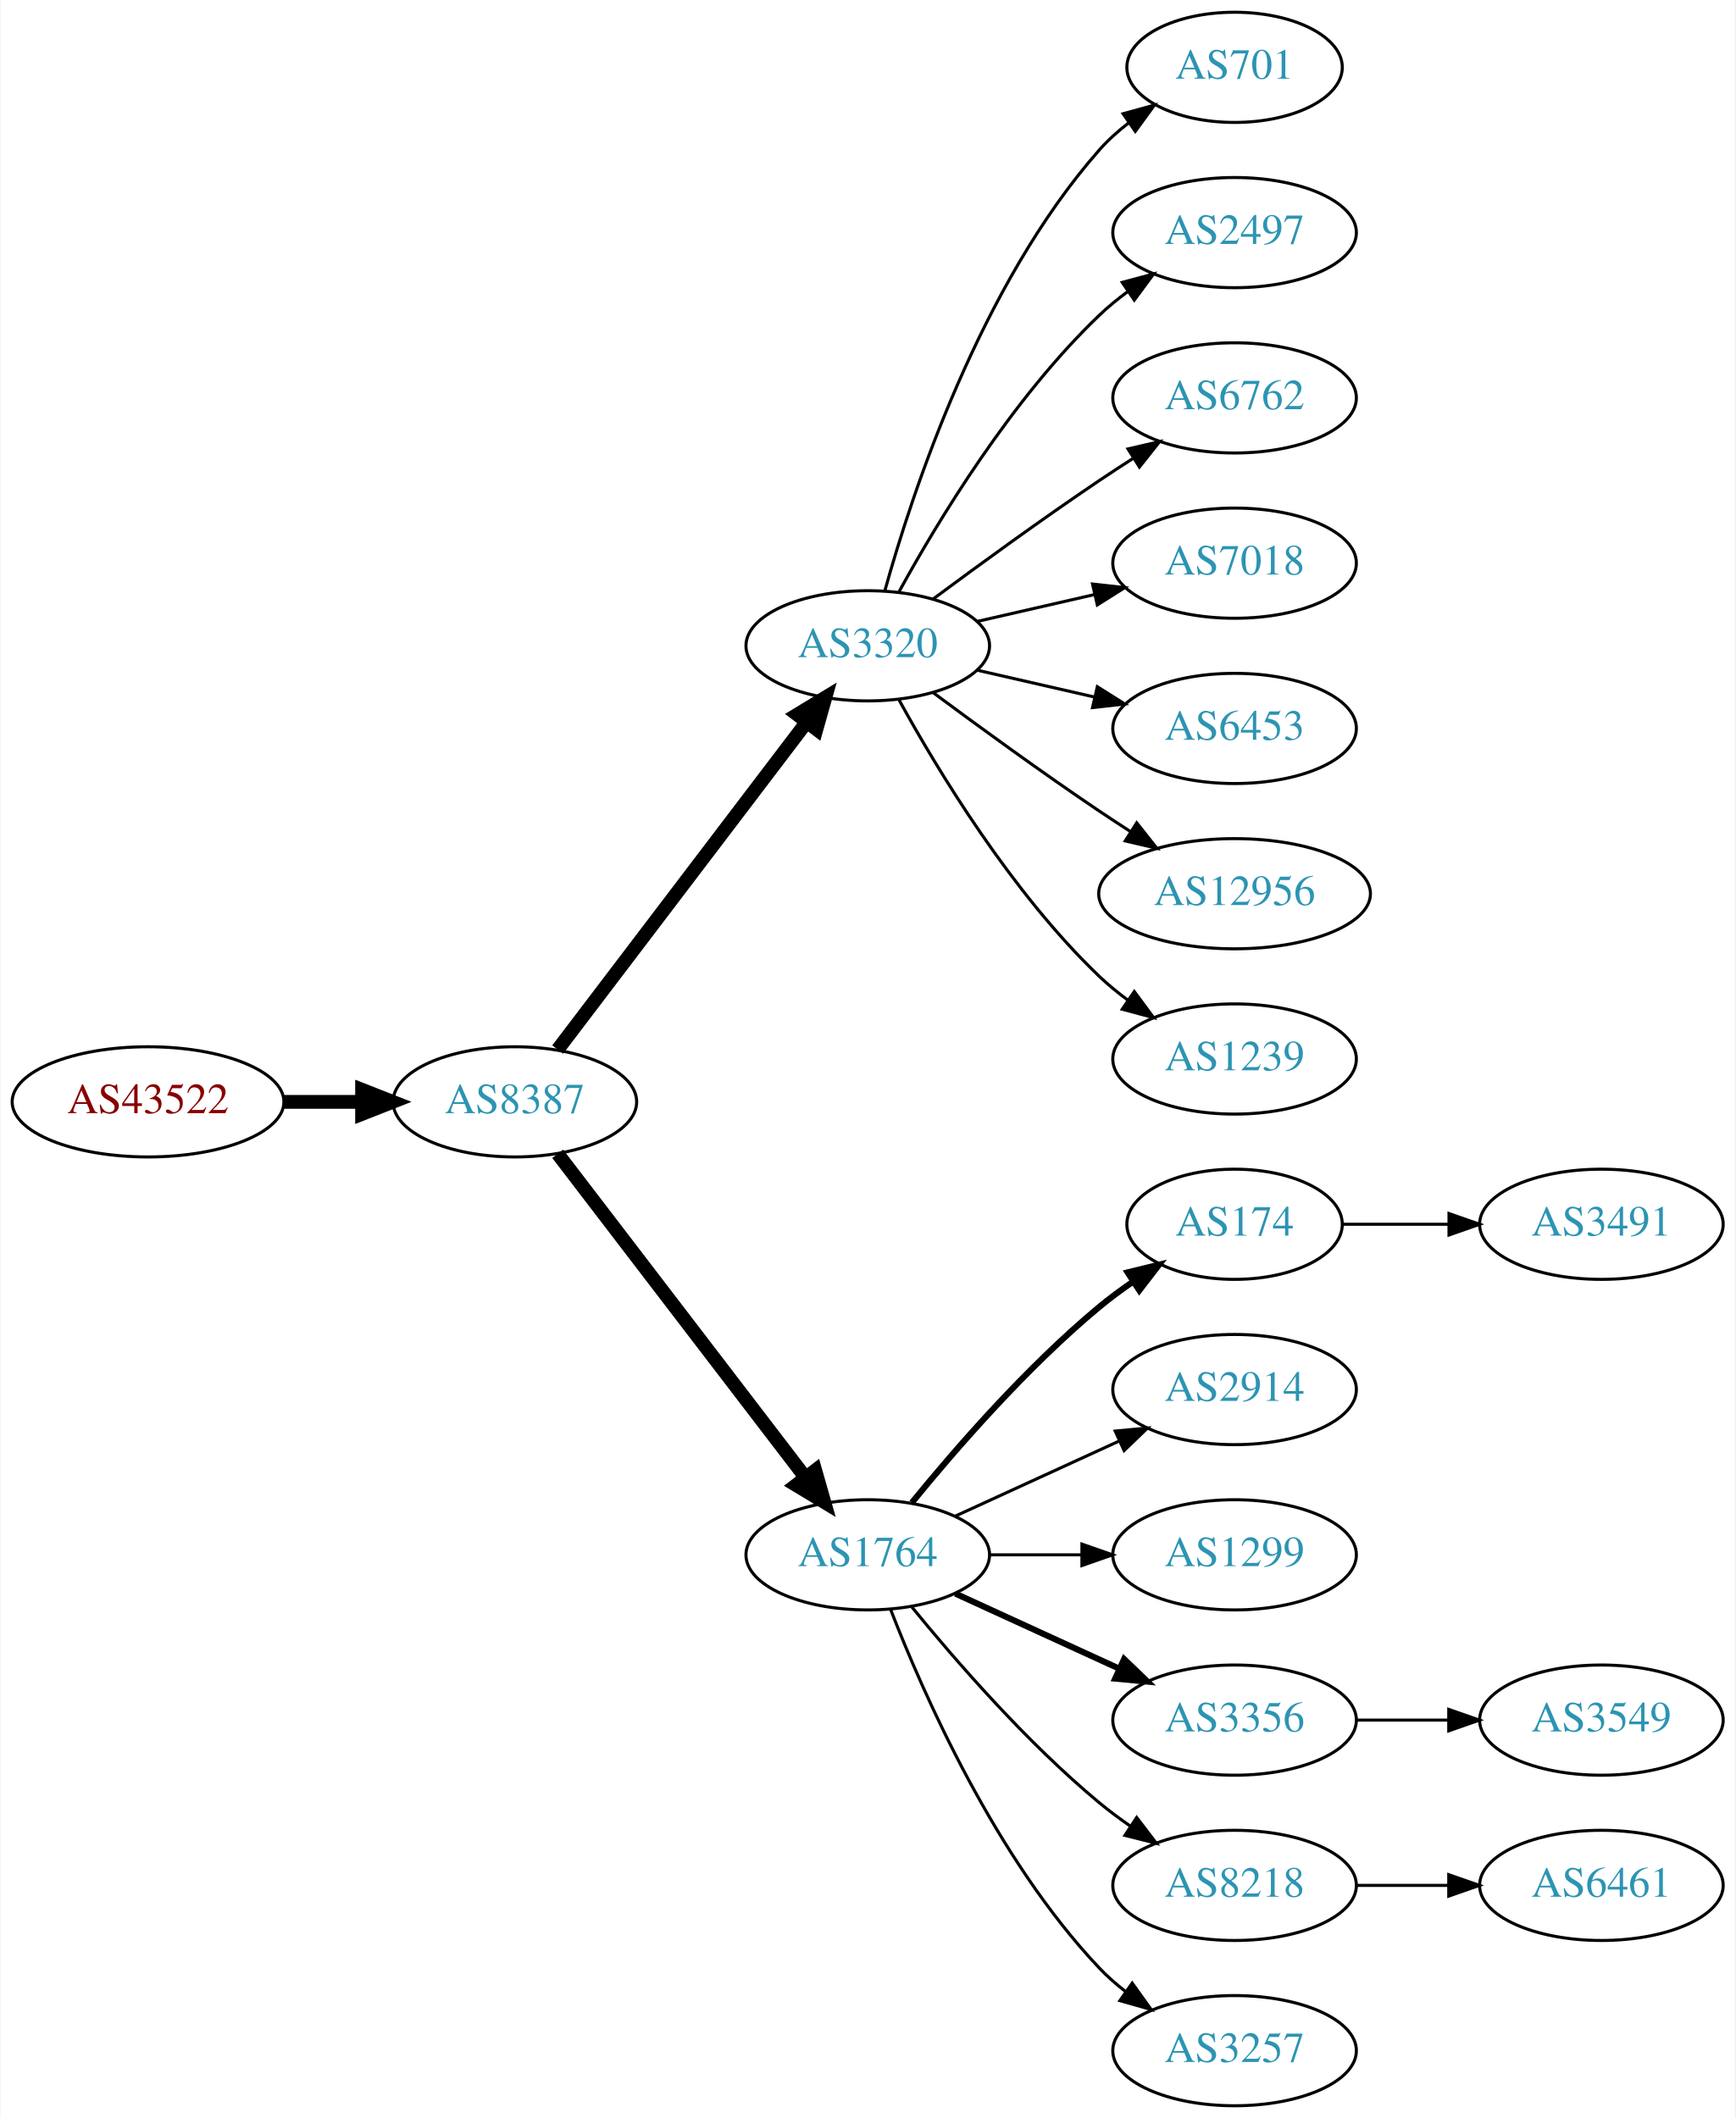
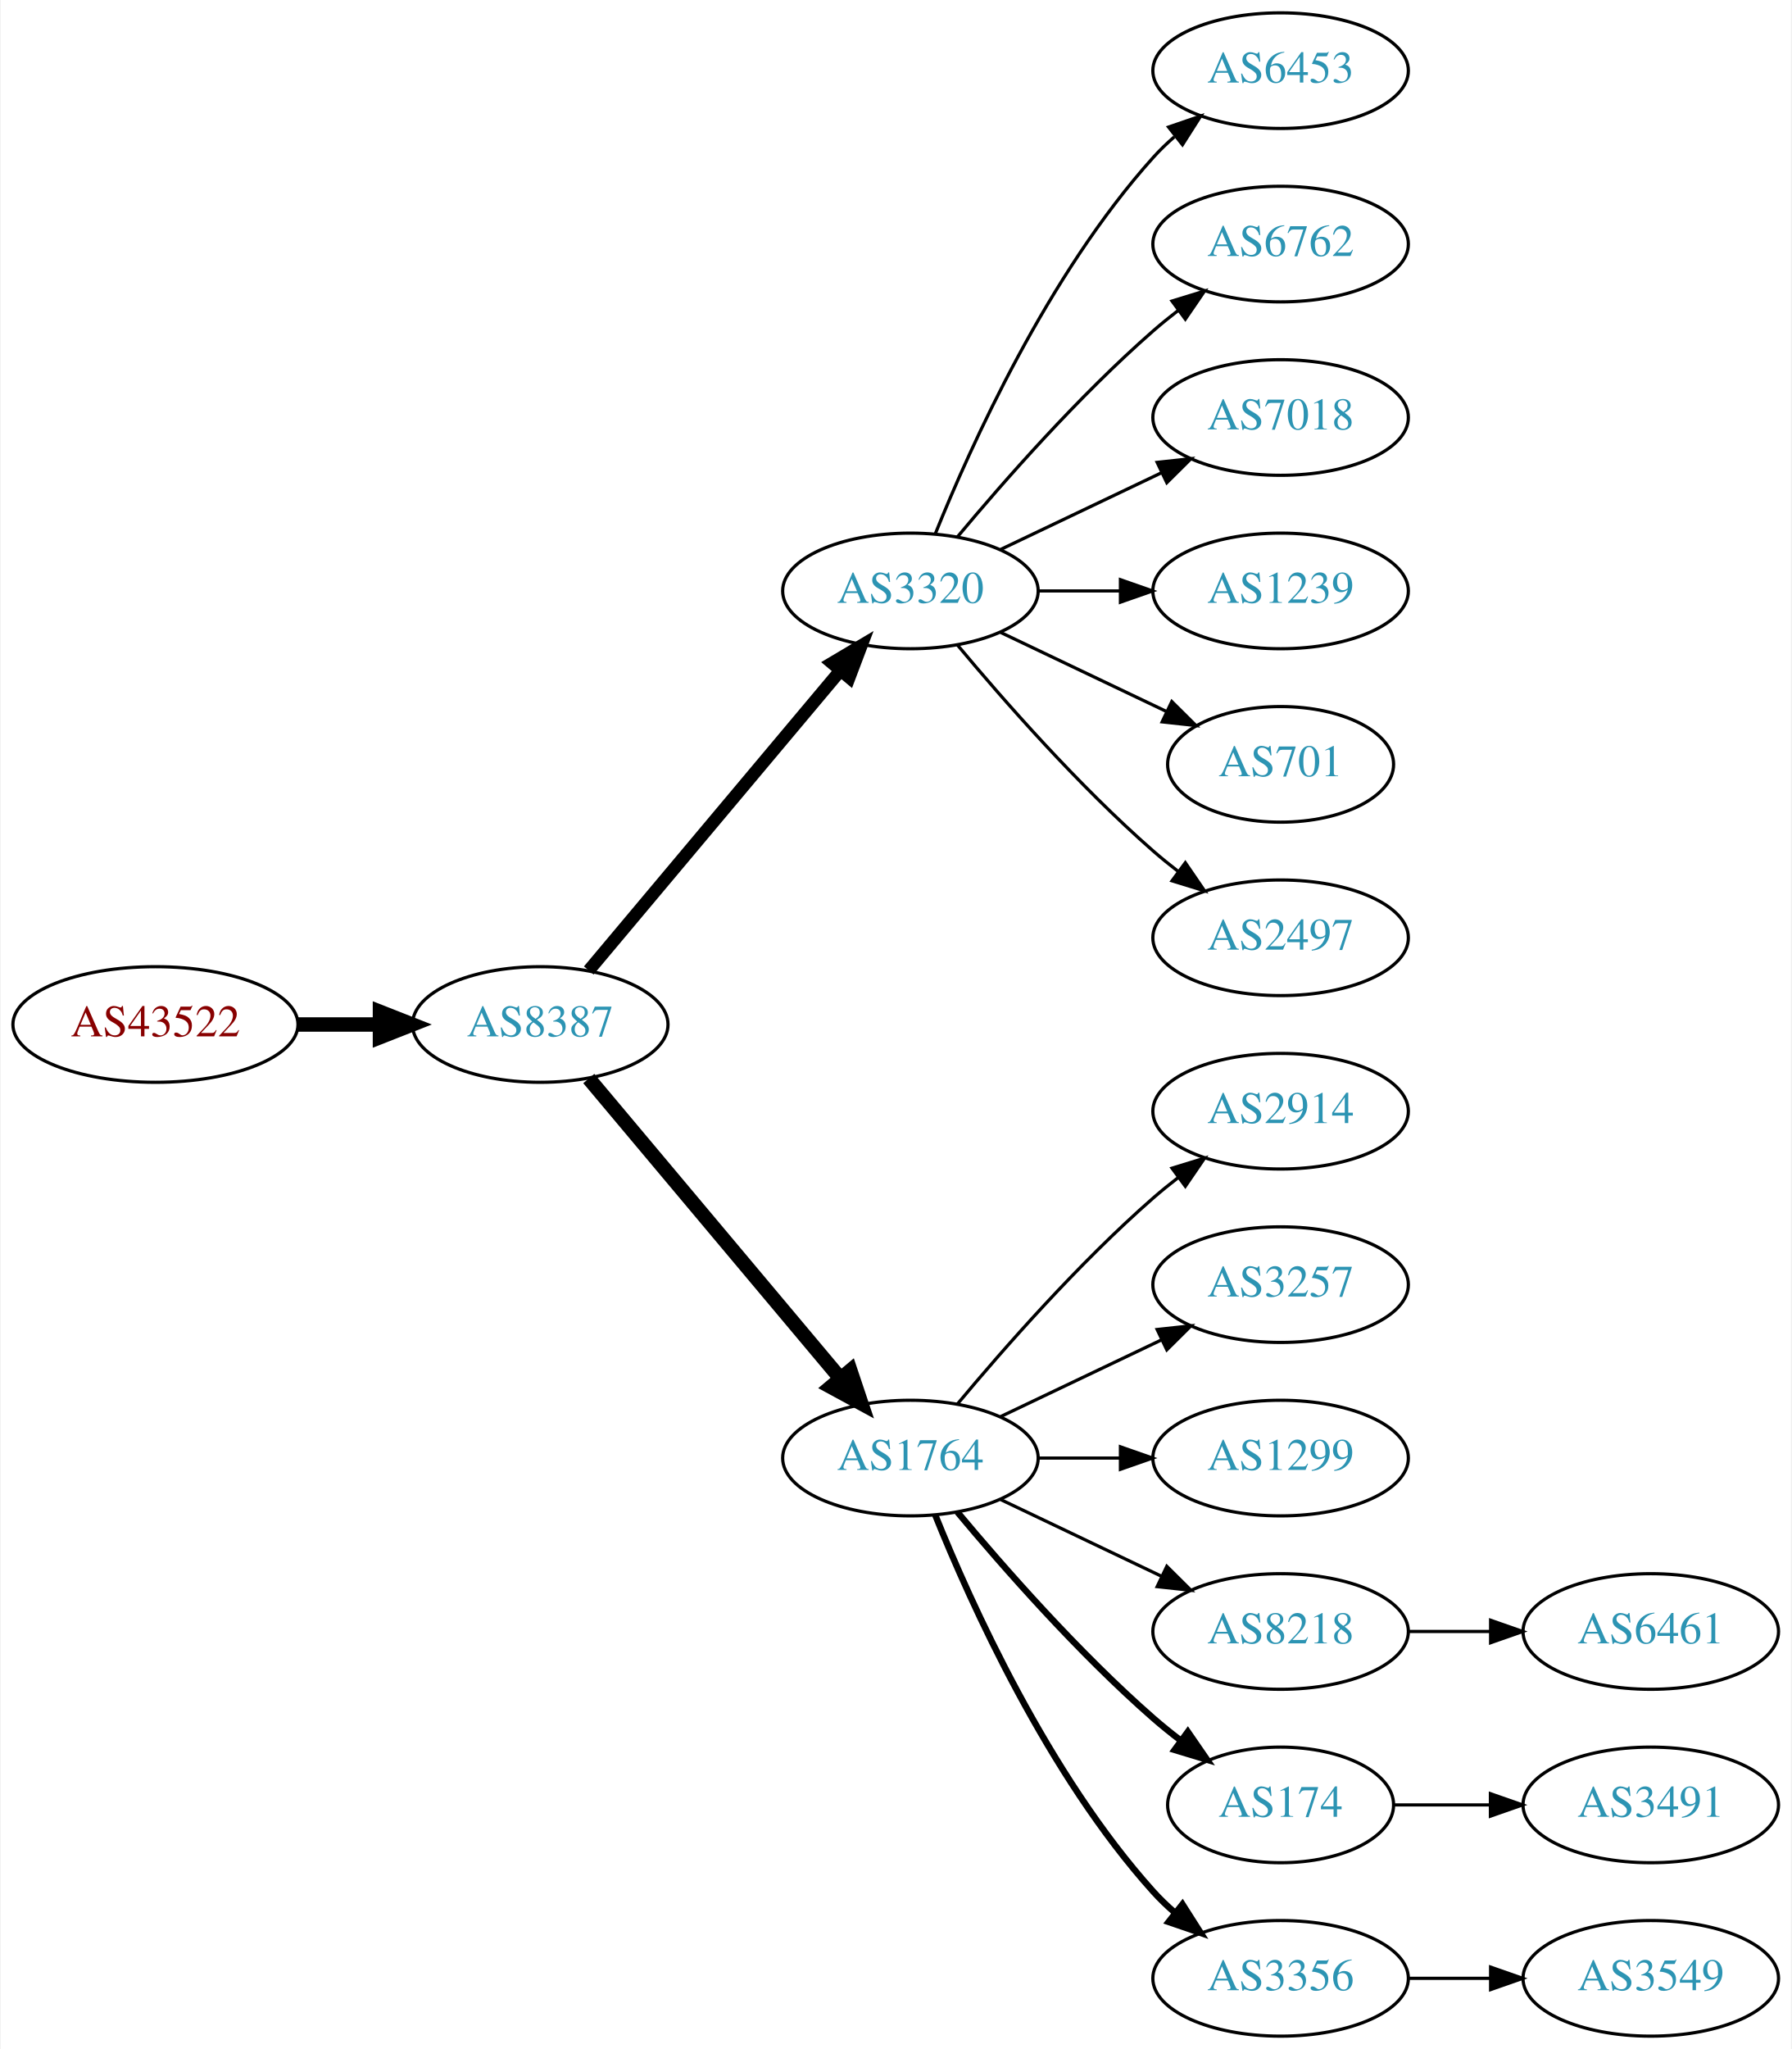
- <svg xmlns="http://www.w3.org/2000/svg" xmlns:xlink="http://www.w3.org/1999/xlink" width="567pt" height="692pt" viewBox="0.00 0.00 566.66 692.00">
-   <g id="graph0" class="graph" transform="scale(1 1) rotate(0) translate(4 688)">
-     <polygon fill="white" stroke="none" points="-4,4 -4,-688 562.663,-688 562.663,4 -4,4" />
+ <svg xmlns="http://www.w3.org/2000/svg" xmlns:xlink="http://www.w3.org/1999/xlink" width="558pt" height="638pt" viewBox="0.00 0.00 557.56 638.00">
+   <g id="graph0" class="graph" transform="scale(1 1) rotate(0) translate(4 634)">
+     <polygon fill="white" stroke="none" points="-4,4 -4,-634 553.564,-634 553.564,4 -4,4" />
    <g id="node1" class="node">
      <g id="a_node1">
        <a xlink:href="/asn/43522" xlink:title="AS43522 ~ AWSG-AT-AS [AT]">
-           <ellipse fill="#ffffff" stroke="black" cx="44.196" cy="-328" rx="44.393" ry="18" />
-           <text text-anchor="middle" x="44.196" y="-324.3" font-family="Times,serif" font-size="14.00" fill="#880000">AS43522</text>
+           <ellipse fill="#ffffff" stroke="black" cx="44.196" cy="-315" rx="44.393" ry="18" />
+           <text text-anchor="middle" x="44.196" y="-311.3" font-family="Times,serif" font-size="14.00" fill="#880000">AS43522</text>
        </a>
      </g>
    </g>
    <g id="node2" class="node">
      <g id="a_node2">
        <a xlink:href="/asn/8387" xlink:title="AS8387 ~ Rennweg 97-99 [AT]">
-           <ellipse fill="#ffffff" stroke="black" cx="164.039" cy="-328" rx="39.794" ry="18" />
-           <text text-anchor="middle" x="164.039" y="-324.3" font-family="Times,serif" font-size="14.00" fill="#2c94b3">AS8387</text>
+           <ellipse fill="#ffffff" stroke="black" cx="164.039" cy="-315" rx="39.794" ry="18" />
+           <text text-anchor="middle" x="164.039" y="-311.3" font-family="Times,serif" font-size="14.00" fill="#2c94b3">AS8387</text>
        </a>
      </g>
    </g>
    <g id="edge1" class="edge">
-       <path fill="none" stroke="black" stroke-width="4.5" d="M88.407,-328C96.72,-328 105.482,-328 113.965,-328" />
-       <polygon fill="black" stroke="black" stroke-width="4.5" points="114.123,-331.938 124.123,-328 114.123,-324.063 114.123,-331.938" />
+       <path fill="none" stroke="black" stroke-width="4.5" d="M88.407,-315C96.72,-315 105.482,-315 113.965,-315" />
+       <polygon fill="black" stroke="black" stroke-width="4.5" points="114.123,-318.938 124.123,-315 114.123,-311.063 114.123,-318.938" />
    </g>
    <g id="node3" class="node">
      <g id="a_node3">
        <a xlink:href="/asn/3320" xlink:title="AS3320 ~ DTAG [DE]">
-           <ellipse fill="#ffffff" stroke="black" cx="279.332" cy="-477" rx="39.794" ry="18" />
-           <text text-anchor="middle" x="279.332" y="-473.3" font-family="Times,serif" font-size="14.00" fill="#2c94b3">AS3320</text>
+           <ellipse fill="#ffffff" stroke="black" cx="279.332" cy="-450" rx="39.794" ry="18" />
+           <text text-anchor="middle" x="279.332" y="-446.3" font-family="Times,serif" font-size="14.00" fill="#2c94b3">AS3320</text>
        </a>
      </g>
    </g>
    <g id="edge2" class="edge">
-       <path fill="none" stroke="black" stroke-width="4.5" d="M178.035,-345.092C198.011,-371.364 236.362,-421.802 259.418,-452.125" />
-       <polygon fill="black" stroke="black" stroke-width="4.5" points="256.3,-454.53 265.487,-460.107 262.569,-449.764 256.3,-454.53" />
+       <path fill="none" stroke="black" stroke-width="3.938" d="M179.158,-331.825C198.833,-355.269 234.637,-397.934 257.415,-425.076" />
+       <polygon fill="black" stroke="black" stroke-width="3.938" points="254.925,-427.553 264.034,-432.963 260.287,-423.053 254.925,-427.553" />
    </g>
    <g id="node4" class="node">
      <g id="a_node4">
        <a xlink:href="/asn/1764" xlink:title="AS1764 ~ NEXTLAYER-AS [AT]">
          <ellipse fill="#ffffff" stroke="black" cx="279.332" cy="-180" rx="39.794" ry="18" />
          <text text-anchor="middle" x="279.332" y="-176.3" font-family="Times,serif" font-size="14.00" fill="#2c94b3">AS1764</text>
        </a>
      </g>
    </g>
    <g id="edge3" class="edge">
-       <path fill="none" stroke="black" stroke-width="4.5" d="M178.035,-311.023C197.904,-285.066 235.954,-235.36 259.048,-205.191" />
-       <polygon fill="black" stroke="black" stroke-width="4.5" points="262.186,-207.569 265.138,-197.235 255.933,-202.783 262.186,-207.569" />
+       <path fill="none" stroke="black" stroke-width="4.5" d="M179.158,-298.175C198.833,-274.731 234.637,-232.066 257.415,-204.924" />
+       <polygon fill="black" stroke="black" stroke-width="4.5" points="260.622,-207.228 264.034,-197.037 254.59,-202.166 260.622,-207.228" />
    </g>
    <g id="node5" class="node">
      <g id="a_node5">
-         <a xlink:href="/asn/701" xlink:title="AS701 ~ UUNET [US]">
-           <ellipse fill="#ffffff" stroke="black" cx="399.174" cy="-666" rx="35.194" ry="18" />
-           <text text-anchor="middle" x="399.174" y="-662.3" font-family="Times,serif" font-size="14.00" fill="#2c94b3">AS701</text>
+         <a xlink:href="/asn/6453" xlink:title="AS6453 ~ TATA COMMUNICATIONS (AMERICA) INC [US]">
+           <ellipse fill="#ffffff" stroke="black" cx="394.625" cy="-612" rx="39.794" ry="18" />
+           <text text-anchor="middle" x="394.625" y="-608.3" font-family="Times,serif" font-size="14.00" fill="#2c94b3">AS6453</text>
        </a>
      </g>
    </g>
    <g id="edge4" class="edge">
-       <path fill="none" stroke="black" d="M284.904,-494.946C293.81,-526.995 316.094,-594.842 354.978,-639 357.805,-642.211 361.107,-645.172 364.602,-647.864" />
-       <polygon fill="black" stroke="black" points="362.759,-650.845 372.977,-653.645 366.736,-645.084 362.759,-650.845" />
+       <path fill="none" stroke="black" d="M287.079,-467.787C298.13,-495.243 322.184,-548.578 354.978,-585 356.98,-587.224 359.199,-589.363 361.532,-591.397" />
+       <polygon fill="black" stroke="black" points="359.73,-594.433 369.751,-597.873 364.062,-588.935 359.73,-594.433" />
    </g>
    <g id="node6" class="node">
      <g id="a_node6">
-         <a xlink:href="/asn/2497" xlink:title="AS2497 ~ Internet Initiative Japan Inc. [JP]">
-           <ellipse fill="#ffffff" stroke="black" cx="399.174" cy="-612" rx="39.794" ry="18" />
-           <text text-anchor="middle" x="399.174" y="-608.3" font-family="Times,serif" font-size="14.00" fill="#2c94b3">AS2497</text>
+         <a xlink:href="/asn/6762" xlink:title="AS6762 ~ TELECOM ITALIA SPARKLE S.p.A. [IT]">
+           <ellipse fill="#ffffff" stroke="black" cx="394.625" cy="-558" rx="39.794" ry="18" />
+           <text text-anchor="middle" x="394.625" y="-554.3" font-family="Times,serif" font-size="14.00" fill="#2c94b3">AS6762</text>
        </a>
      </g>
    </g>
    <g id="edge5" class="edge">
-       <path fill="none" stroke="black" d="M289.573,-494.713C302.118,-517.561 326.295,-557.611 354.978,-585 357.846,-587.739 361.035,-590.347 364.344,-592.785" />
-       <polygon fill="black" stroke="black" points="362.468,-595.742 372.704,-598.477 366.407,-589.956 362.468,-595.742" />
+       <path fill="none" stroke="black" d="M293.962,-466.817C308.244,-483.929 331.791,-510.745 354.978,-531 357.444,-533.154 360.082,-535.294 362.78,-537.372" />
+       <polygon fill="black" stroke="black" points="360.805,-540.264 370.934,-543.37 364.953,-534.625 360.805,-540.264" />
    </g>
    <g id="node7" class="node">
      <g id="a_node7">
-         <a xlink:href="/asn/6762" xlink:title="AS6762 ~ TELECOM ITALIA SPARKLE S.p.A. [IT]">
-           <ellipse fill="#ffffff" stroke="black" cx="399.174" cy="-558" rx="39.794" ry="18" />
-           <text text-anchor="middle" x="399.174" y="-554.3" font-family="Times,serif" font-size="14.00" fill="#2c94b3">AS6762</text>
+         <a xlink:href="/asn/7018" xlink:title="AS7018 ~ AT&amp;T Services, Inc. [US]">
+           <ellipse fill="#ffffff" stroke="black" cx="394.625" cy="-504" rx="39.794" ry="18" />
+           <text text-anchor="middle" x="394.625" y="-500.3" font-family="Times,serif" font-size="14.00" fill="#2c94b3">AS7018</text>
        </a>
      </g>
    </g>
    <g id="edge6" class="edge">
-       <path fill="none" stroke="black" d="M300.662,-492.277C315.524,-503.304 336.269,-518.407 354.978,-531 358.527,-533.389 362.277,-535.839 366.026,-538.242" />
-       <polygon fill="black" stroke="black" points="364.352,-541.325 374.674,-543.712 368.094,-535.409 364.352,-541.325" />
+       <path fill="none" stroke="black" d="M307.468,-462.934C322.462,-470.081 341.283,-479.052 357.506,-486.785" />
+       <polygon fill="black" stroke="black" points="356.177,-490.028 366.71,-491.171 359.188,-483.709 356.177,-490.028" />
    </g>
    <g id="node8" class="node">
      <g id="a_node8">
-         <a xlink:href="/asn/7018" xlink:title="AS7018 ~ AT&amp;T Services, Inc. [US]">
-           <ellipse fill="#ffffff" stroke="black" cx="399.174" cy="-504" rx="39.794" ry="18" />
-           <text text-anchor="middle" x="399.174" y="-500.3" font-family="Times,serif" font-size="14.00" fill="#2c94b3">AS7018</text>
+         <a xlink:href="/asn/1239" xlink:title="AS1239 ~ Sprint [US]">
+           <ellipse fill="#ffffff" stroke="black" cx="394.625" cy="-450" rx="39.794" ry="18" />
+           <text text-anchor="middle" x="394.625" y="-446.3" font-family="Times,serif" font-size="14.00" fill="#2c94b3">AS1239</text>
        </a>
      </g>
    </g>
    <g id="edge7" class="edge">
-       <path fill="none" stroke="black" d="M315.051,-484.955C327.051,-487.704 340.672,-490.825 353.364,-493.733" />
-       <polygon fill="black" stroke="black" points="352.767,-497.187 363.296,-496.009 354.33,-490.364 352.767,-497.187" />
+       <path fill="none" stroke="black" d="M319.004,-450C327.207,-450 335.971,-450 344.503,-450" />
+       <polygon fill="black" stroke="black" points="344.742,-453.5 354.742,-450 344.742,-446.5 344.742,-453.5" />
    </g>
    <g id="node9" class="node">
      <g id="a_node9">
-         <a xlink:href="/asn/6453" xlink:title="AS6453 ~ TATA COMMUNICATIONS (AMERICA) INC [US]">
-           <ellipse fill="#ffffff" stroke="black" cx="399.174" cy="-450" rx="39.794" ry="18" />
-           <text text-anchor="middle" x="399.174" y="-446.3" font-family="Times,serif" font-size="14.00" fill="#2c94b3">AS6453</text>
+         <a xlink:href="/asn/701" xlink:title="AS701 ~ UUNET [US]">
+           <ellipse fill="#ffffff" stroke="black" cx="394.625" cy="-396" rx="35.194" ry="18" />
+           <text text-anchor="middle" x="394.625" y="-392.3" font-family="Times,serif" font-size="14.00" fill="#2c94b3">AS701</text>
        </a>
      </g>
    </g>
    <g id="edge8" class="edge">
-       <path fill="none" stroke="black" d="M315.051,-469.045C327.051,-466.296 340.672,-463.175 353.364,-460.267" />
-       <polygon fill="black" stroke="black" points="354.33,-463.636 363.296,-457.991 352.767,-456.813 354.33,-463.636" />
+       <path fill="none" stroke="black" d="M307.468,-437.066C322.9,-429.71 342.385,-420.423 358.92,-412.541" />
+       <polygon fill="black" stroke="black" points="360.741,-415.551 368.262,-408.089 357.729,-409.232 360.741,-415.551" />
    </g>
    <g id="node10" class="node">
      <g id="a_node10">
-         <a xlink:href="/asn/12956" xlink:title="AS12956 ~ TELXIUS [ES]">
-           <ellipse fill="#ffffff" stroke="black" cx="399.174" cy="-396" rx="44.393" ry="18" />
-           <text text-anchor="middle" x="399.174" y="-392.3" font-family="Times,serif" font-size="14.00" fill="#2c94b3">AS12956</text>
+         <a xlink:href="/asn/2497" xlink:title="AS2497 ~ Internet Initiative Japan Inc. [JP]">
+           <ellipse fill="#ffffff" stroke="black" cx="394.625" cy="-342" rx="39.794" ry="18" />
+           <text text-anchor="middle" x="394.625" y="-338.3" font-family="Times,serif" font-size="14.00" fill="#2c94b3">AS2497</text>
        </a>
      </g>
    </g>
    <g id="edge9" class="edge">
-       <path fill="none" stroke="black" d="M300.662,-461.723C315.524,-450.696 336.269,-435.593 354.978,-423 358.268,-420.785 361.731,-418.518 365.205,-416.285" />
-       <polygon fill="black" stroke="black" points="367.202,-419.163 373.772,-410.852 363.453,-413.252 367.202,-419.163" />
+       <path fill="none" stroke="black" d="M293.962,-433.183C308.244,-416.071 331.791,-389.255 354.978,-369 357.444,-366.846 360.082,-364.706 362.78,-362.628" />
+       <polygon fill="black" stroke="black" points="364.953,-365.375 370.934,-356.63 360.805,-359.736 364.953,-365.375" />
    </g>
    <g id="node11" class="node">
      <g id="a_node11">
-         <a xlink:href="/asn/1239" xlink:title="AS1239 ~ Sprint [US]">
-           <ellipse fill="#ffffff" stroke="black" cx="399.174" cy="-342" rx="39.794" ry="18" />
-           <text text-anchor="middle" x="399.174" y="-338.3" font-family="Times,serif" font-size="14.00" fill="#2c94b3">AS1239</text>
+         <a xlink:href="/asn/2914" xlink:title="AS2914 ~ NTT America, Inc. [US]">
+           <ellipse fill="#ffffff" stroke="black" cx="394.625" cy="-288" rx="39.794" ry="18" />
+           <text text-anchor="middle" x="394.625" y="-284.3" font-family="Times,serif" font-size="14.00" fill="#2c94b3">AS2914</text>
        </a>
      </g>
    </g>
    <g id="edge10" class="edge">
-       <path fill="none" stroke="black" d="M289.573,-459.287C302.118,-436.439 326.295,-396.389 354.978,-369 357.846,-366.261 361.035,-363.653 364.344,-361.215" />
-       <polygon fill="black" stroke="black" points="366.407,-364.044 372.704,-355.523 362.468,-358.258 366.407,-364.044" />
+       <path fill="none" stroke="black" d="M293.962,-196.817C308.244,-213.929 331.791,-240.745 354.978,-261 357.444,-263.154 360.082,-265.294 362.78,-267.372" />
+       <polygon fill="black" stroke="black" points="360.805,-270.264 370.934,-273.37 364.953,-264.625 360.805,-270.264" />
    </g>
    <g id="node12" class="node">
      <g id="a_node12">
-         <a xlink:href="/asn/174" xlink:title="AS174 ~ Cogent Communications [US]">
-           <ellipse fill="#ffffff" stroke="black" cx="399.174" cy="-288" rx="35.194" ry="18" />
-           <text text-anchor="middle" x="399.174" y="-284.3" font-family="Times,serif" font-size="14.00" fill="#2c94b3">AS174</text>
+         <a xlink:href="/asn/3257" xlink:title="AS3257 ~ GTT [DE]">
+           <ellipse fill="#ffffff" stroke="black" cx="394.625" cy="-234" rx="39.794" ry="18" />
+           <text text-anchor="middle" x="394.625" y="-230.3" font-family="Times,serif" font-size="14.00" fill="#2c94b3">AS3257</text>
        </a>
      </g>
    </g>
    <g id="edge11" class="edge">
-       <path fill="none" stroke="black" stroke-width="2" d="M293.751,-197.065C307.865,-214.375 331.28,-241.345 354.978,-261 358.441,-263.872 362.234,-266.669 366.088,-269.308" />
-       <polygon fill="black" stroke="black" stroke-width="2" points="364.231,-272.275 374.521,-274.797 368.05,-266.408 364.231,-272.275" />
+       <path fill="none" stroke="black" d="M307.468,-192.934C322.462,-200.081 341.283,-209.052 357.506,-216.785" />
+       <polygon fill="black" stroke="black" points="356.177,-220.028 366.71,-221.171 359.188,-213.709 356.177,-220.028" />
    </g>
    <g id="node13" class="node">
      <g id="a_node13">
-         <a xlink:href="/asn/2914" xlink:title="AS2914 ~ NTT America, Inc. [US]">
-           <ellipse fill="#ffffff" stroke="black" cx="399.174" cy="-234" rx="39.794" ry="18" />
-           <text text-anchor="middle" x="399.174" y="-230.3" font-family="Times,serif" font-size="14.00" fill="#2c94b3">AS2914</text>
+         <a xlink:href="/asn/1299" xlink:title="AS1299 ~ Telia Carrier [EU]">
+           <ellipse fill="#ffffff" stroke="black" cx="394.625" cy="-180" rx="39.794" ry="18" />
+           <text text-anchor="middle" x="394.625" y="-176.3" font-family="Times,serif" font-size="14.00" fill="#2c94b3">AS1299</text>
        </a>
      </g>
    </g>
    <g id="edge12" class="edge">
-       <path fill="none" stroke="black" d="M307.96,-192.661C323.917,-199.973 344.188,-209.261 361.471,-217.181" />
-       <polygon fill="black" stroke="black" points="360.169,-220.435 370.718,-221.419 363.085,-214.071 360.169,-220.435" />
+       <path fill="none" stroke="black" d="M319.004,-180C327.207,-180 335.971,-180 344.503,-180" />
+       <polygon fill="black" stroke="black" points="344.742,-183.5 354.742,-180 344.742,-176.5 344.742,-183.5" />
    </g>
    <g id="node14" class="node">
      <g id="a_node14">
-         <a xlink:href="/asn/1299" xlink:title="AS1299 ~ Telia Carrier [EU]">
-           <ellipse fill="#ffffff" stroke="black" cx="399.174" cy="-180" rx="39.794" ry="18" />
-           <text text-anchor="middle" x="399.174" y="-176.3" font-family="Times,serif" font-size="14.00" fill="#2c94b3">AS1299</text>
+         <a xlink:href="/asn/8218" xlink:title="AS8218 ~ legacy Neotelecoms [FR]">
+           <ellipse fill="#ffffff" stroke="black" cx="394.625" cy="-126" rx="39.794" ry="18" />
+           <text text-anchor="middle" x="394.625" y="-122.3" font-family="Times,serif" font-size="14.00" fill="#2c94b3">AS8218</text>
        </a>
      </g>
    </g>
    <g id="edge13" class="edge">
-       <path fill="none" stroke="black" d="M319.244,-180C328.798,-180 339.147,-180 349.11,-180" />
-       <polygon fill="black" stroke="black" points="349.302,-183.5 359.302,-180 349.302,-176.5 349.302,-183.5" />
+       <path fill="none" stroke="black" d="M307.468,-167.066C322.462,-159.919 341.283,-150.948 357.506,-143.215" />
+       <polygon fill="black" stroke="black" points="359.188,-146.291 366.71,-138.829 356.177,-139.972 359.188,-146.291" />
    </g>
    <g id="node15" class="node">
      <g id="a_node15">
-         <a xlink:href="/asn/3356" xlink:title="AS3356 ~ Level 3 Parent, LLC [US]">
-           <ellipse fill="#ffffff" stroke="black" cx="399.174" cy="-126" rx="39.794" ry="18" />
-           <text text-anchor="middle" x="399.174" y="-122.3" font-family="Times,serif" font-size="14.00" fill="#2c94b3">AS3356</text>
+         <a xlink:href="/asn/174" xlink:title="AS174 ~ Cogent Communications [US]">
+           <ellipse fill="#ffffff" stroke="black" cx="394.625" cy="-72" rx="35.194" ry="18" />
+           <text text-anchor="middle" x="394.625" y="-68.3" font-family="Times,serif" font-size="14.00" fill="#2c94b3">AS174</text>
        </a>
      </g>
    </g>
    <g id="edge14" class="edge">
-       <path fill="none" stroke="black" stroke-width="2" d="M307.96,-167.339C323.917,-160.027 344.188,-150.739 361.471,-142.819" />
-       <polygon fill="black" stroke="black" stroke-width="2" points="363.085,-145.929 370.718,-138.581 360.169,-139.565 363.085,-145.929" />
+       <path fill="none" stroke="black" stroke-width="2" d="M293.962,-163.183C308.244,-146.071 331.791,-119.255 354.978,-99 357.648,-96.668 360.521,-94.352 363.451,-92.114" />
+       <polygon fill="black" stroke="black" stroke-width="2" points="365.729,-94.784 371.742,-86.061 361.602,-89.13 365.729,-94.784" />
    </g>
    <g id="node16" class="node">
      <g id="a_node16">
-         <a xlink:href="/asn/8218" xlink:title="AS8218 ~ legacy Neotelecoms [FR]">
-           <ellipse fill="#ffffff" stroke="black" cx="399.174" cy="-72" rx="39.794" ry="18" />
-           <text text-anchor="middle" x="399.174" y="-68.3" font-family="Times,serif" font-size="14.00" fill="#2c94b3">AS8218</text>
+         <a xlink:href="/asn/3356" xlink:title="AS3356 ~ Level 3 Parent, LLC [US]">
+           <ellipse fill="#ffffff" stroke="black" cx="394.625" cy="-18" rx="39.794" ry="18" />
+           <text text-anchor="middle" x="394.625" y="-14.3" font-family="Times,serif" font-size="14.00" fill="#2c94b3">AS3356</text>
        </a>
      </g>
    </g>
    <g id="edge15" class="edge">
-       <path fill="none" stroke="black" d="M293.751,-162.935C307.865,-145.625 331.28,-118.655 354.978,-99 358.194,-96.332 361.695,-93.73 365.265,-91.259" />
-       <polygon fill="black" stroke="black" points="367.189,-94.183 373.622,-85.764 363.343,-88.334 367.189,-94.183" />
+       <path fill="none" stroke="black" stroke-width="2" d="M287.079,-162.213C298.13,-134.757 322.184,-81.422 354.978,-45 356.98,-42.776 359.199,-40.637 361.532,-38.603" />
+       <polygon fill="black" stroke="black" stroke-width="2" points="364.062,-41.065 369.751,-32.127 359.73,-35.567 364.062,-41.065" />
    </g>
    <g id="node17" class="node">
      <g id="a_node17">
-         <a xlink:href="/asn/3257" xlink:title="AS3257 ~ GTT [DE]">
-           <ellipse fill="#ffffff" stroke="black" cx="399.174" cy="-18" rx="39.794" ry="18" />
-           <text text-anchor="middle" x="399.174" y="-14.3" font-family="Times,serif" font-size="14.00" fill="#2c94b3">AS3257</text>
+         <a xlink:href="/asn/6461" xlink:title="AS6461 ~ Zayo Bandwidth [US]">
+           <ellipse fill="#ffffff" stroke="black" cx="509.918" cy="-126" rx="39.794" ry="18" />
+           <text text-anchor="middle" x="509.918" y="-122.3" font-family="Times,serif" font-size="14.00" fill="#2c94b3">AS6461</text>
        </a>
      </g>
    </g>
    <g id="edge16" class="edge">
-       <path fill="none" stroke="black" d="M286.855,-162.006C297.605,-134.272 321.262,-80.571 354.978,-45 357.564,-42.272 360.481,-39.706 363.55,-37.323" />
-       <polygon fill="black" stroke="black" points="365.728,-40.069 371.898,-31.457 361.704,-34.342 365.728,-40.069" />
+       <path fill="none" stroke="black" d="M434.297,-126C442.5,-126 451.264,-126 459.796,-126" />
+       <polygon fill="black" stroke="black" points="460.035,-129.5 470.035,-126 460.035,-122.5 460.035,-129.5" />
+     </g>
+     <g id="node18" class="node">
+       <g id="a_node18">
+         <a xlink:href="/asn/3491" xlink:title="AS3491 ~ PCCW Global, Inc. [US]">
+           <ellipse fill="#ffffff" stroke="black" cx="509.918" cy="-72" rx="39.794" ry="18" />
+           <text text-anchor="middle" x="509.918" y="-68.3" font-family="Times,serif" font-size="14.00" fill="#2c94b3">AS3491</text>
+         </a>
+       </g>
+     </g>
+     <g id="edge17" class="edge">
+       <path fill="none" stroke="black" d="M429.924,-72C439.301,-72 449.651,-72 459.686,-72" />
+       <polygon fill="black" stroke="black" points="459.974,-75.5 469.974,-72 459.974,-68.5 459.974,-75.5" />
    </g>
    <g id="node19" class="node">
      <g id="a_node19">
-         <a xlink:href="/asn/3491" xlink:title="AS3491 ~ PCCW Global, Inc. [US]">
-           <ellipse fill="#ffffff" stroke="black" cx="519.017" cy="-288" rx="39.794" ry="18" />
-           <text text-anchor="middle" x="519.017" y="-284.3" font-family="Times,serif" font-size="14.00" fill="#2c94b3">AS3491</text>
+         <a xlink:href="/asn/3549" xlink:title="AS3549 ~ Level 3 Parent, LLC [US]">
+           <ellipse fill="#ffffff" stroke="black" cx="509.918" cy="-18" rx="39.794" ry="18" />
+           <text text-anchor="middle" x="509.918" y="-14.3" font-family="Times,serif" font-size="14.00" fill="#2c94b3">AS3549</text>
        </a>
      </g>
    </g>
    <g id="edge18" class="edge">
-       <path fill="none" stroke="black" d="M434.576,-288C445.4,-288 457.568,-288 469.194,-288" />
-       <polygon fill="black" stroke="black" points="469.225,-291.5 479.225,-288 469.225,-284.5 469.225,-291.5" />
-     </g>
-     <g id="node18" class="node">
-       <g id="a_node18">
-         <a xlink:href="/asn/3549" xlink:title="AS3549 ~ Level 3 Parent, LLC [US]">
-           <ellipse fill="#ffffff" stroke="black" cx="519.017" cy="-126" rx="39.794" ry="18" />
-           <text text-anchor="middle" x="519.017" y="-122.3" font-family="Times,serif" font-size="14.00" fill="#2c94b3">AS3549</text>
-         </a>
-       </g>
-     </g>
-     <g id="edge17" class="edge">
-       <path fill="none" stroke="black" d="M439.087,-126C448.64,-126 458.99,-126 468.952,-126" />
-       <polygon fill="black" stroke="black" points="469.145,-129.5 479.145,-126 469.145,-122.5 469.145,-129.5" />
-     </g>
-     <g id="node20" class="node">
-       <g id="a_node20">
-         <a xlink:href="/asn/6461" xlink:title="AS6461 ~ Zayo Bandwidth [US]">
-           <ellipse fill="#ffffff" stroke="black" cx="519.017" cy="-72" rx="39.794" ry="18" />
-           <text text-anchor="middle" x="519.017" y="-68.3" font-family="Times,serif" font-size="14.00" fill="#2c94b3">AS6461</text>
-         </a>
-       </g>
-     </g>
-     <g id="edge19" class="edge">
-       <path fill="none" stroke="black" d="M439.087,-72C448.64,-72 458.99,-72 468.952,-72" />
-       <polygon fill="black" stroke="black" points="469.145,-75.5 479.145,-72 469.145,-68.5 469.145,-75.5" />
+       <path fill="none" stroke="black" d="M434.297,-18C442.5,-18 451.264,-18 459.796,-18" />
+       <polygon fill="black" stroke="black" points="460.035,-21.5 470.035,-18 460.035,-14.5 460.035,-21.5" />
    </g>
  </g>
</svg>
